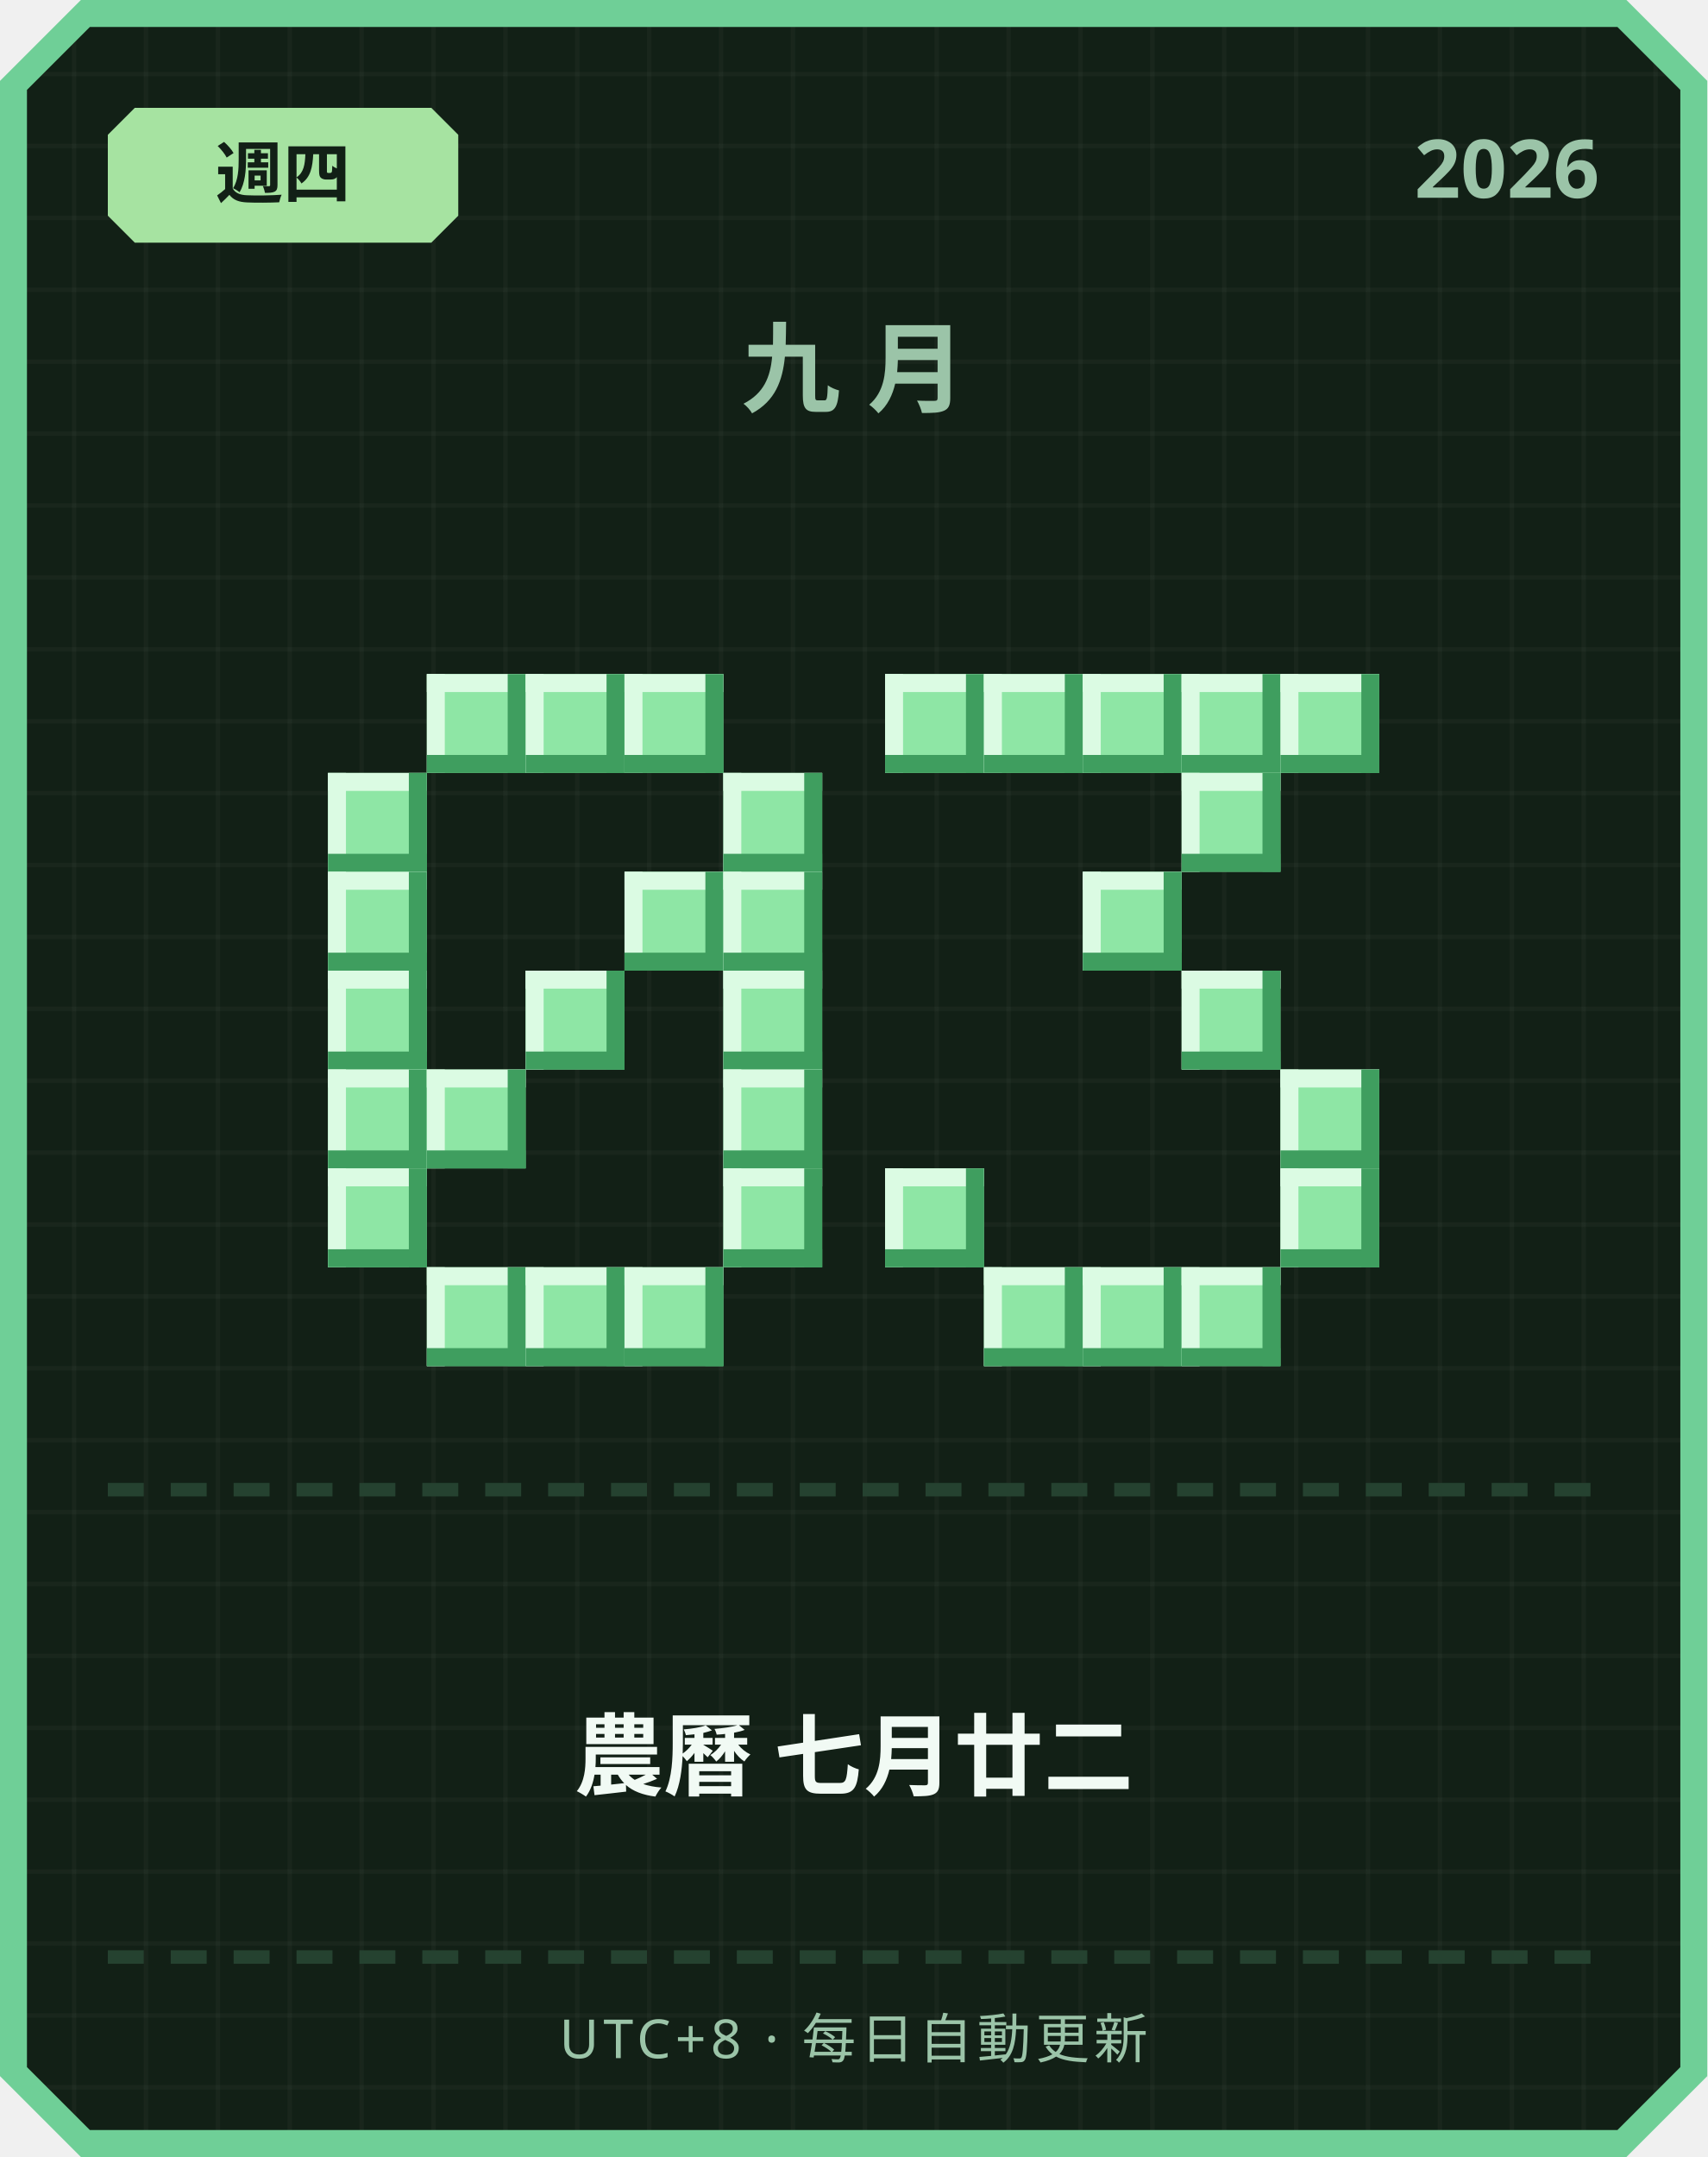
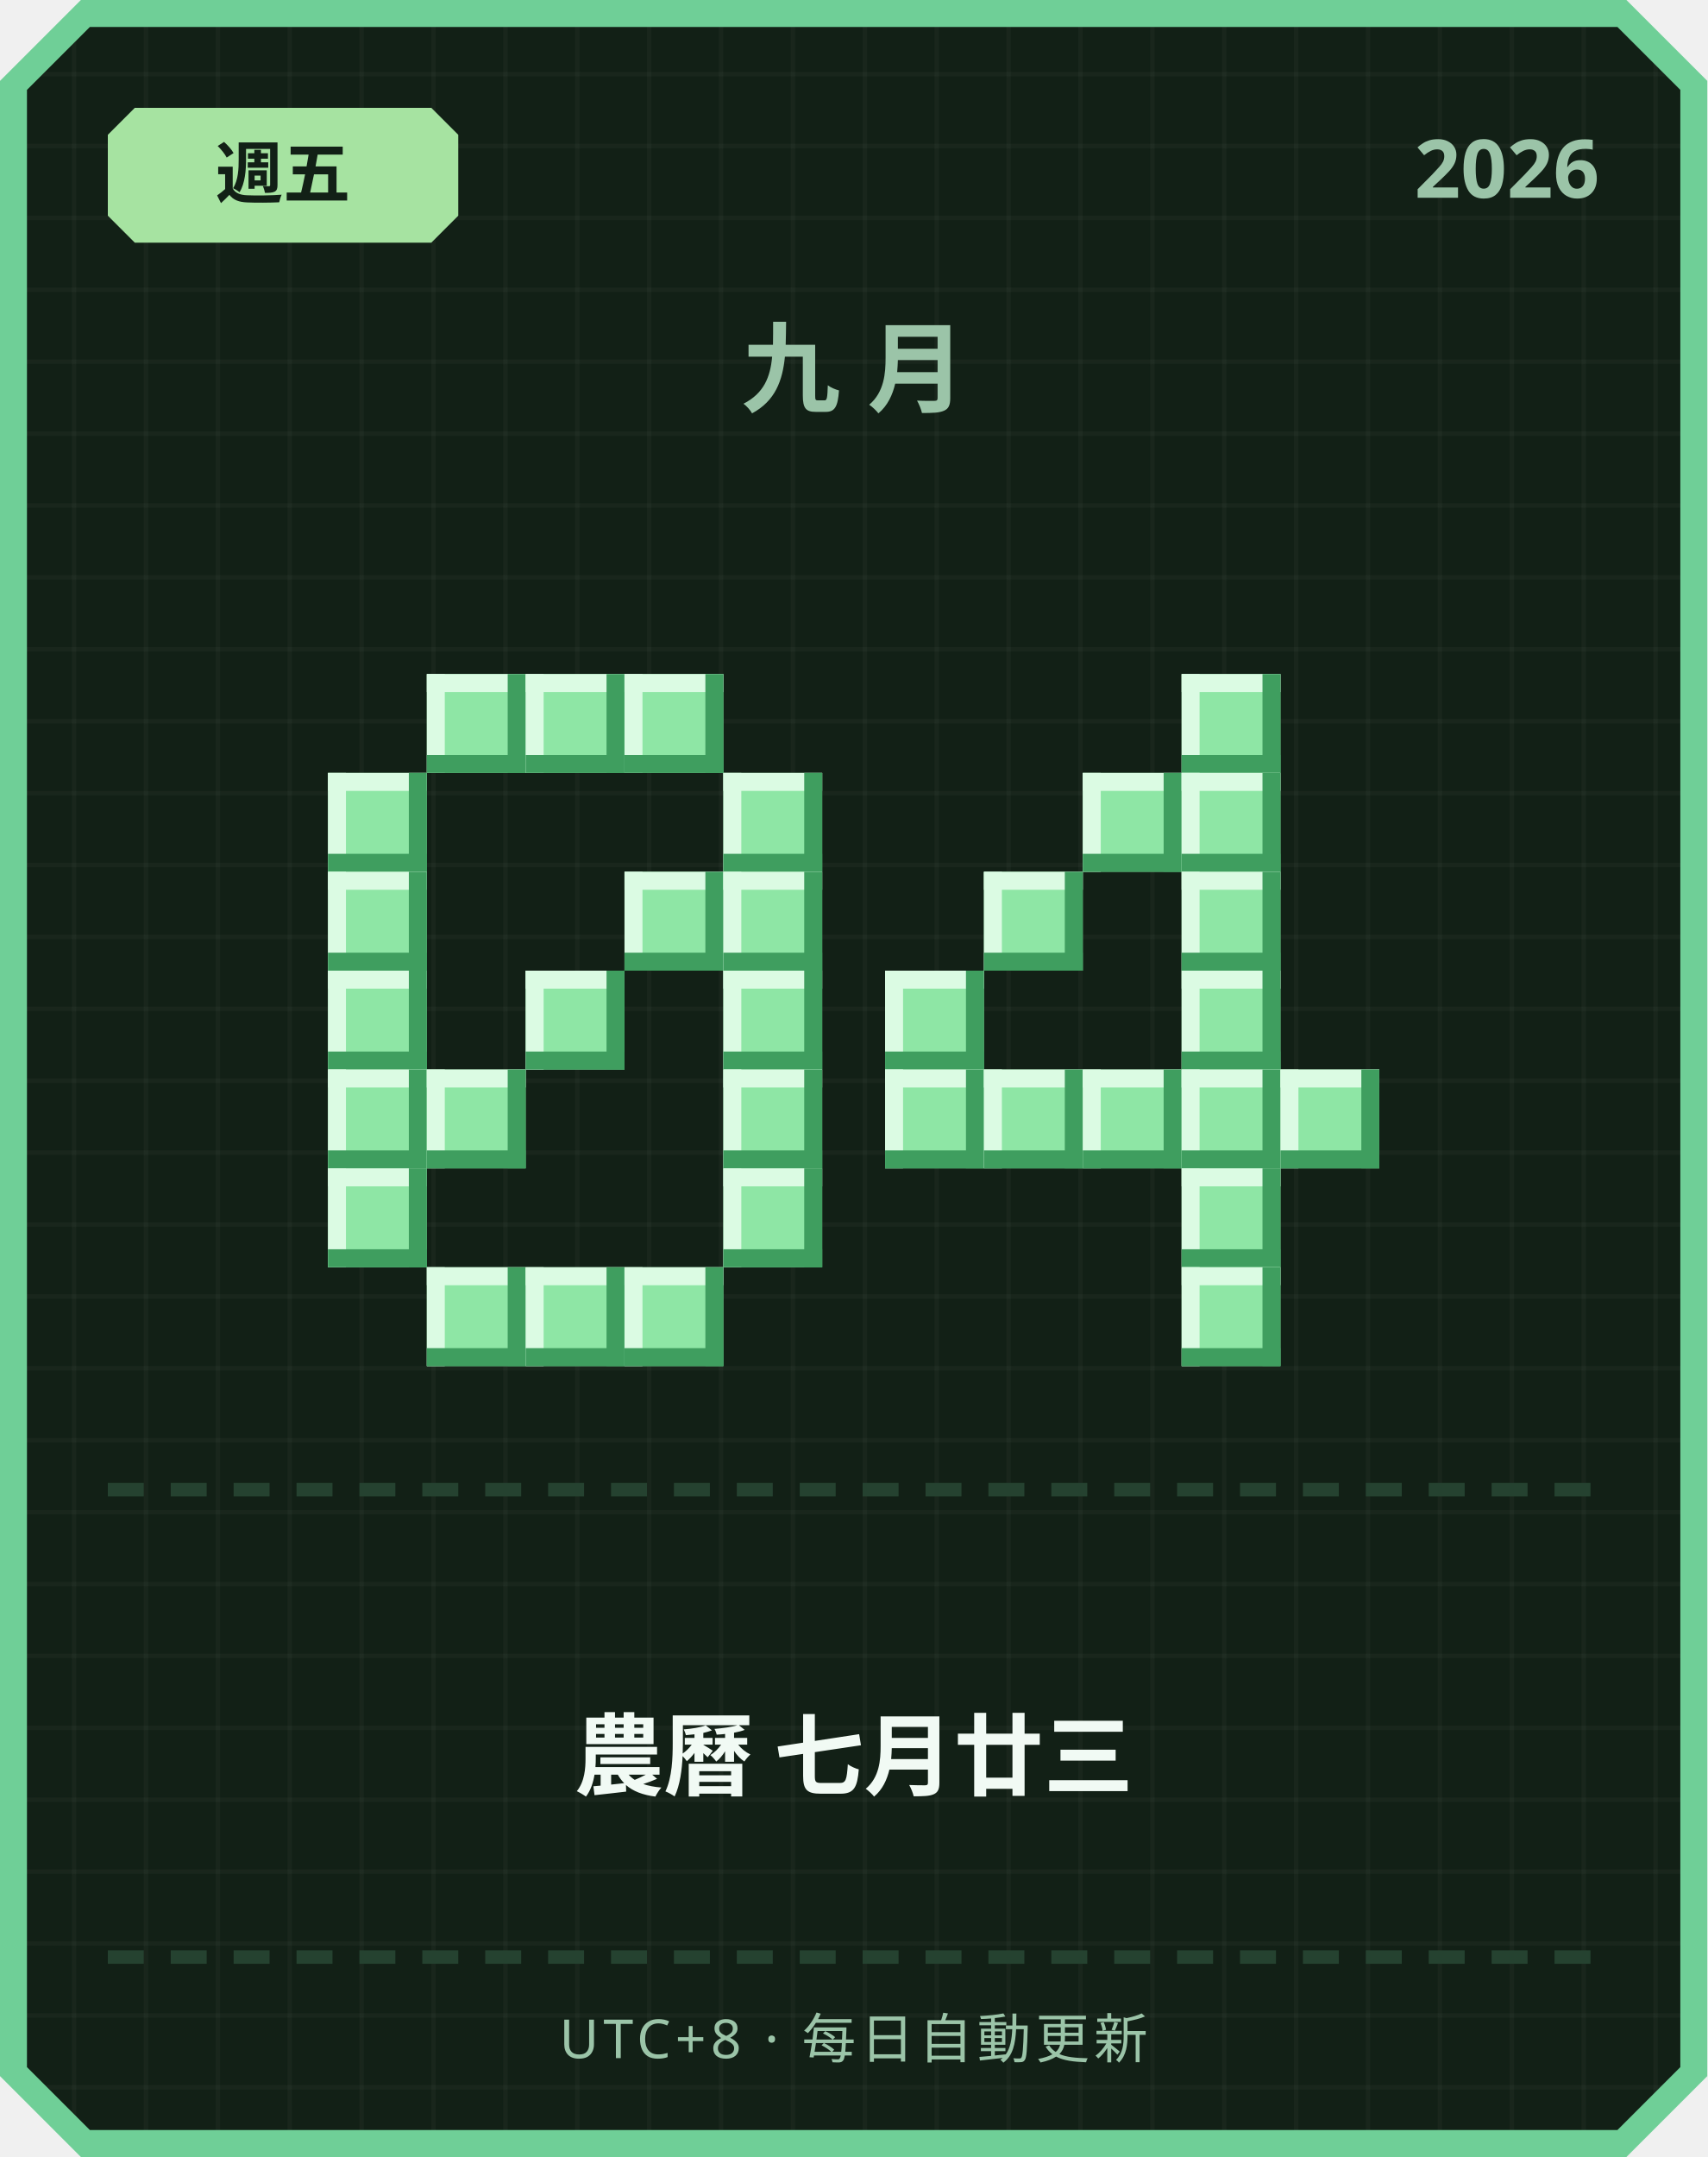
<svg xmlns="http://www.w3.org/2000/svg" width="380" height="480" viewBox="0 0 380 480">
  <defs>
    <pattern id="grid" width="16" height="16" patternUnits="userSpaceOnUse">
      <rect width="16" height="16" fill="#122016" />
      <rect width="1" height="16" fill="#ffffff" opacity="0.03" />
      <rect width="16" height="1" fill="#ffffff" opacity="0.03" />
    </pattern>
  </defs>
  <path d="M 18,0 L 362,0 L 380,18 L 380,462 L 362,480 L 18,480 L 0,462 L 0,18 Z" fill="#6fcf97" />
  <path d="M 20,6 L 360,6 L 374,20 L 374,460 L 360,474 L 20,474 L 6,460 L 6,20 Z" fill="url(#grid)" />
  <path d="M 30,24 L 96,24 L 102,30 L 102,48 L 96,54 L 30,54 L 24,48 L 24,30 Z" fill="#a6e3a1" />
-   <text x="63" y="44" text-anchor="middle" font-family="'Segoe UI', sans-serif" font-size="15" font-weight="700" fill="#122016">週四</text>
+   <text x="63" y="44" text-anchor="middle" font-family="'Segoe UI', sans-serif" font-size="15" font-weight="700" fill="#122016">週五</text>
  <text x="356" y="44" text-anchor="end" font-family="'Segoe UI', sans-serif" font-size="18" font-weight="700" fill="#9bc4a8">2026</text>
  <text x="190" y="90" text-anchor="middle" font-family="'Segoe UI', sans-serif" font-size="22" font-weight="700" letter-spacing="6" fill="#9bc4a8">九月</text>
  <rect x="95" y="150" width="22" height="22" fill="#8ee6a5" />
  <rect x="95" y="150" width="22" height="4" fill="#dbfbe3" />
  <rect x="95" y="150" width="4" height="22" fill="#dbfbe3" />
  <rect x="95" y="168" width="22" height="4" fill="#3f9e5f" />
  <rect x="113" y="150" width="4" height="22" fill="#3f9e5f" />
  <rect x="117" y="150" width="22" height="22" fill="#8ee6a5" />
  <rect x="117" y="150" width="22" height="4" fill="#dbfbe3" />
  <rect x="117" y="150" width="4" height="22" fill="#dbfbe3" />
  <rect x="117" y="168" width="22" height="4" fill="#3f9e5f" />
  <rect x="135" y="150" width="4" height="22" fill="#3f9e5f" />
  <rect x="139" y="150" width="22" height="22" fill="#8ee6a5" />
  <rect x="139" y="150" width="22" height="4" fill="#dbfbe3" />
  <rect x="139" y="150" width="4" height="22" fill="#dbfbe3" />
  <rect x="139" y="168" width="22" height="4" fill="#3f9e5f" />
  <rect x="157" y="150" width="4" height="22" fill="#3f9e5f" />
  <rect x="73" y="172" width="22" height="22" fill="#8ee6a5" />
  <rect x="73" y="172" width="22" height="4" fill="#dbfbe3" />
  <rect x="73" y="172" width="4" height="22" fill="#dbfbe3" />
  <rect x="73" y="190" width="22" height="4" fill="#3f9e5f" />
  <rect x="91" y="172" width="4" height="22" fill="#3f9e5f" />
  <rect x="161" y="172" width="22" height="22" fill="#8ee6a5" />
  <rect x="161" y="172" width="22" height="4" fill="#dbfbe3" />
  <rect x="161" y="172" width="4" height="22" fill="#dbfbe3" />
  <rect x="161" y="190" width="22" height="4" fill="#3f9e5f" />
  <rect x="179" y="172" width="4" height="22" fill="#3f9e5f" />
  <rect x="73" y="194" width="22" height="22" fill="#8ee6a5" />
  <rect x="73" y="194" width="22" height="4" fill="#dbfbe3" />
  <rect x="73" y="194" width="4" height="22" fill="#dbfbe3" />
  <rect x="73" y="212" width="22" height="4" fill="#3f9e5f" />
  <rect x="91" y="194" width="4" height="22" fill="#3f9e5f" />
  <rect x="139" y="194" width="22" height="22" fill="#8ee6a5" />
  <rect x="139" y="194" width="22" height="4" fill="#dbfbe3" />
  <rect x="139" y="194" width="4" height="22" fill="#dbfbe3" />
  <rect x="139" y="212" width="22" height="4" fill="#3f9e5f" />
  <rect x="157" y="194" width="4" height="22" fill="#3f9e5f" />
  <rect x="161" y="194" width="22" height="22" fill="#8ee6a5" />
  <rect x="161" y="194" width="22" height="4" fill="#dbfbe3" />
  <rect x="161" y="194" width="4" height="22" fill="#dbfbe3" />
  <rect x="161" y="212" width="22" height="4" fill="#3f9e5f" />
  <rect x="179" y="194" width="4" height="22" fill="#3f9e5f" />
  <rect x="73" y="216" width="22" height="22" fill="#8ee6a5" />
  <rect x="73" y="216" width="22" height="4" fill="#dbfbe3" />
  <rect x="73" y="216" width="4" height="22" fill="#dbfbe3" />
  <rect x="73" y="234" width="22" height="4" fill="#3f9e5f" />
  <rect x="91" y="216" width="4" height="22" fill="#3f9e5f" />
  <rect x="117" y="216" width="22" height="22" fill="#8ee6a5" />
  <rect x="117" y="216" width="22" height="4" fill="#dbfbe3" />
  <rect x="117" y="216" width="4" height="22" fill="#dbfbe3" />
  <rect x="117" y="234" width="22" height="4" fill="#3f9e5f" />
  <rect x="135" y="216" width="4" height="22" fill="#3f9e5f" />
  <rect x="161" y="216" width="22" height="22" fill="#8ee6a5" />
  <rect x="161" y="216" width="22" height="4" fill="#dbfbe3" />
  <rect x="161" y="216" width="4" height="22" fill="#dbfbe3" />
  <rect x="161" y="234" width="22" height="4" fill="#3f9e5f" />
  <rect x="179" y="216" width="4" height="22" fill="#3f9e5f" />
  <rect x="73" y="238" width="22" height="22" fill="#8ee6a5" />
  <rect x="73" y="238" width="22" height="4" fill="#dbfbe3" />
  <rect x="73" y="238" width="4" height="22" fill="#dbfbe3" />
  <rect x="73" y="256" width="22" height="4" fill="#3f9e5f" />
  <rect x="91" y="238" width="4" height="22" fill="#3f9e5f" />
  <rect x="95" y="238" width="22" height="22" fill="#8ee6a5" />
  <rect x="95" y="238" width="22" height="4" fill="#dbfbe3" />
  <rect x="95" y="238" width="4" height="22" fill="#dbfbe3" />
  <rect x="95" y="256" width="22" height="4" fill="#3f9e5f" />
  <rect x="113" y="238" width="4" height="22" fill="#3f9e5f" />
  <rect x="161" y="238" width="22" height="22" fill="#8ee6a5" />
  <rect x="161" y="238" width="22" height="4" fill="#dbfbe3" />
  <rect x="161" y="238" width="4" height="22" fill="#dbfbe3" />
  <rect x="161" y="256" width="22" height="4" fill="#3f9e5f" />
  <rect x="179" y="238" width="4" height="22" fill="#3f9e5f" />
  <rect x="73" y="260" width="22" height="22" fill="#8ee6a5" />
  <rect x="73" y="260" width="22" height="4" fill="#dbfbe3" />
  <rect x="73" y="260" width="4" height="22" fill="#dbfbe3" />
  <rect x="73" y="278" width="22" height="4" fill="#3f9e5f" />
  <rect x="91" y="260" width="4" height="22" fill="#3f9e5f" />
  <rect x="161" y="260" width="22" height="22" fill="#8ee6a5" />
  <rect x="161" y="260" width="22" height="4" fill="#dbfbe3" />
  <rect x="161" y="260" width="4" height="22" fill="#dbfbe3" />
  <rect x="161" y="278" width="22" height="4" fill="#3f9e5f" />
  <rect x="179" y="260" width="4" height="22" fill="#3f9e5f" />
  <rect x="95" y="282" width="22" height="22" fill="#8ee6a5" />
  <rect x="95" y="282" width="22" height="4" fill="#dbfbe3" />
  <rect x="95" y="282" width="4" height="22" fill="#dbfbe3" />
  <rect x="95" y="300" width="22" height="4" fill="#3f9e5f" />
  <rect x="113" y="282" width="4" height="22" fill="#3f9e5f" />
  <rect x="117" y="282" width="22" height="22" fill="#8ee6a5" />
  <rect x="117" y="282" width="22" height="4" fill="#dbfbe3" />
  <rect x="117" y="282" width="4" height="22" fill="#dbfbe3" />
  <rect x="117" y="300" width="22" height="4" fill="#3f9e5f" />
  <rect x="135" y="282" width="4" height="22" fill="#3f9e5f" />
  <rect x="139" y="282" width="22" height="22" fill="#8ee6a5" />
  <rect x="139" y="282" width="22" height="4" fill="#dbfbe3" />
  <rect x="139" y="282" width="4" height="22" fill="#dbfbe3" />
  <rect x="139" y="300" width="22" height="4" fill="#3f9e5f" />
  <rect x="157" y="282" width="4" height="22" fill="#3f9e5f" />
-   <rect x="197" y="150" width="22" height="22" fill="#8ee6a5" />
-   <rect x="197" y="150" width="22" height="4" fill="#dbfbe3" />
-   <rect x="197" y="150" width="4" height="22" fill="#dbfbe3" />
-   <rect x="197" y="168" width="22" height="4" fill="#3f9e5f" />
-   <rect x="215" y="150" width="4" height="22" fill="#3f9e5f" />
-   <rect x="219" y="150" width="22" height="22" fill="#8ee6a5" />
-   <rect x="219" y="150" width="22" height="4" fill="#dbfbe3" />
-   <rect x="219" y="150" width="4" height="22" fill="#dbfbe3" />
-   <rect x="219" y="168" width="22" height="4" fill="#3f9e5f" />
-   <rect x="237" y="150" width="4" height="22" fill="#3f9e5f" />
-   <rect x="241" y="150" width="22" height="22" fill="#8ee6a5" />
-   <rect x="241" y="150" width="22" height="4" fill="#dbfbe3" />
-   <rect x="241" y="150" width="4" height="22" fill="#dbfbe3" />
-   <rect x="241" y="168" width="22" height="4" fill="#3f9e5f" />
-   <rect x="259" y="150" width="4" height="22" fill="#3f9e5f" />
  <rect x="263" y="150" width="22" height="22" fill="#8ee6a5" />
  <rect x="263" y="150" width="22" height="4" fill="#dbfbe3" />
  <rect x="263" y="150" width="4" height="22" fill="#dbfbe3" />
  <rect x="263" y="168" width="22" height="4" fill="#3f9e5f" />
  <rect x="281" y="150" width="4" height="22" fill="#3f9e5f" />
-   <rect x="285" y="150" width="22" height="22" fill="#8ee6a5" />
-   <rect x="285" y="150" width="22" height="4" fill="#dbfbe3" />
-   <rect x="285" y="150" width="4" height="22" fill="#dbfbe3" />
-   <rect x="285" y="168" width="22" height="4" fill="#3f9e5f" />
-   <rect x="303" y="150" width="4" height="22" fill="#3f9e5f" />
+   <rect x="241" y="172" width="22" height="22" fill="#8ee6a5" />
+   <rect x="241" y="172" width="22" height="4" fill="#dbfbe3" />
+   <rect x="241" y="172" width="4" height="22" fill="#dbfbe3" />
+   <rect x="241" y="190" width="22" height="4" fill="#3f9e5f" />
+   <rect x="259" y="172" width="4" height="22" fill="#3f9e5f" />
  <rect x="263" y="172" width="22" height="22" fill="#8ee6a5" />
  <rect x="263" y="172" width="22" height="4" fill="#dbfbe3" />
  <rect x="263" y="172" width="4" height="22" fill="#dbfbe3" />
  <rect x="263" y="190" width="22" height="4" fill="#3f9e5f" />
  <rect x="281" y="172" width="4" height="22" fill="#3f9e5f" />
-   <rect x="241" y="194" width="22" height="22" fill="#8ee6a5" />
-   <rect x="241" y="194" width="22" height="4" fill="#dbfbe3" />
-   <rect x="241" y="194" width="4" height="22" fill="#dbfbe3" />
-   <rect x="241" y="212" width="22" height="4" fill="#3f9e5f" />
-   <rect x="259" y="194" width="4" height="22" fill="#3f9e5f" />
+   <rect x="219" y="194" width="22" height="22" fill="#8ee6a5" />
+   <rect x="219" y="194" width="22" height="4" fill="#dbfbe3" />
+   <rect x="219" y="194" width="4" height="22" fill="#dbfbe3" />
+   <rect x="219" y="212" width="22" height="4" fill="#3f9e5f" />
+   <rect x="237" y="194" width="4" height="22" fill="#3f9e5f" />
+   <rect x="263" y="194" width="22" height="22" fill="#8ee6a5" />
+   <rect x="263" y="194" width="22" height="4" fill="#dbfbe3" />
+   <rect x="263" y="194" width="4" height="22" fill="#dbfbe3" />
+   <rect x="263" y="212" width="22" height="4" fill="#3f9e5f" />
+   <rect x="281" y="194" width="4" height="22" fill="#3f9e5f" />
+   <rect x="197" y="216" width="22" height="22" fill="#8ee6a5" />
+   <rect x="197" y="216" width="22" height="4" fill="#dbfbe3" />
+   <rect x="197" y="216" width="4" height="22" fill="#dbfbe3" />
+   <rect x="197" y="234" width="22" height="4" fill="#3f9e5f" />
+   <rect x="215" y="216" width="4" height="22" fill="#3f9e5f" />
  <rect x="263" y="216" width="22" height="22" fill="#8ee6a5" />
  <rect x="263" y="216" width="22" height="4" fill="#dbfbe3" />
  <rect x="263" y="216" width="4" height="22" fill="#dbfbe3" />
  <rect x="263" y="234" width="22" height="4" fill="#3f9e5f" />
  <rect x="281" y="216" width="4" height="22" fill="#3f9e5f" />
+   <rect x="197" y="238" width="22" height="22" fill="#8ee6a5" />
+   <rect x="197" y="238" width="22" height="4" fill="#dbfbe3" />
+   <rect x="197" y="238" width="4" height="22" fill="#dbfbe3" />
+   <rect x="197" y="256" width="22" height="4" fill="#3f9e5f" />
+   <rect x="215" y="238" width="4" height="22" fill="#3f9e5f" />
+   <rect x="219" y="238" width="22" height="22" fill="#8ee6a5" />
+   <rect x="219" y="238" width="22" height="4" fill="#dbfbe3" />
+   <rect x="219" y="238" width="4" height="22" fill="#dbfbe3" />
+   <rect x="219" y="256" width="22" height="4" fill="#3f9e5f" />
+   <rect x="237" y="238" width="4" height="22" fill="#3f9e5f" />
+   <rect x="241" y="238" width="22" height="22" fill="#8ee6a5" />
+   <rect x="241" y="238" width="22" height="4" fill="#dbfbe3" />
+   <rect x="241" y="238" width="4" height="22" fill="#dbfbe3" />
+   <rect x="241" y="256" width="22" height="4" fill="#3f9e5f" />
+   <rect x="259" y="238" width="4" height="22" fill="#3f9e5f" />
+   <rect x="263" y="238" width="22" height="22" fill="#8ee6a5" />
+   <rect x="263" y="238" width="22" height="4" fill="#dbfbe3" />
+   <rect x="263" y="238" width="4" height="22" fill="#dbfbe3" />
+   <rect x="263" y="256" width="22" height="4" fill="#3f9e5f" />
+   <rect x="281" y="238" width="4" height="22" fill="#3f9e5f" />
  <rect x="285" y="238" width="22" height="22" fill="#8ee6a5" />
  <rect x="285" y="238" width="22" height="4" fill="#dbfbe3" />
  <rect x="285" y="238" width="4" height="22" fill="#dbfbe3" />
  <rect x="285" y="256" width="22" height="4" fill="#3f9e5f" />
  <rect x="303" y="238" width="4" height="22" fill="#3f9e5f" />
-   <rect x="197" y="260" width="22" height="22" fill="#8ee6a5" />
-   <rect x="197" y="260" width="22" height="4" fill="#dbfbe3" />
-   <rect x="197" y="260" width="4" height="22" fill="#dbfbe3" />
-   <rect x="197" y="278" width="22" height="4" fill="#3f9e5f" />
-   <rect x="215" y="260" width="4" height="22" fill="#3f9e5f" />
-   <rect x="285" y="260" width="22" height="22" fill="#8ee6a5" />
-   <rect x="285" y="260" width="22" height="4" fill="#dbfbe3" />
-   <rect x="285" y="260" width="4" height="22" fill="#dbfbe3" />
-   <rect x="285" y="278" width="22" height="4" fill="#3f9e5f" />
-   <rect x="303" y="260" width="4" height="22" fill="#3f9e5f" />
-   <rect x="219" y="282" width="22" height="22" fill="#8ee6a5" />
-   <rect x="219" y="282" width="22" height="4" fill="#dbfbe3" />
-   <rect x="219" y="282" width="4" height="22" fill="#dbfbe3" />
-   <rect x="219" y="300" width="22" height="4" fill="#3f9e5f" />
-   <rect x="237" y="282" width="4" height="22" fill="#3f9e5f" />
-   <rect x="241" y="282" width="22" height="22" fill="#8ee6a5" />
-   <rect x="241" y="282" width="22" height="4" fill="#dbfbe3" />
-   <rect x="241" y="282" width="4" height="22" fill="#dbfbe3" />
-   <rect x="241" y="300" width="22" height="4" fill="#3f9e5f" />
-   <rect x="259" y="282" width="4" height="22" fill="#3f9e5f" />
+   <rect x="263" y="260" width="22" height="22" fill="#8ee6a5" />
+   <rect x="263" y="260" width="22" height="4" fill="#dbfbe3" />
+   <rect x="263" y="260" width="4" height="22" fill="#dbfbe3" />
+   <rect x="263" y="278" width="22" height="4" fill="#3f9e5f" />
+   <rect x="281" y="260" width="4" height="22" fill="#3f9e5f" />
  <rect x="263" y="282" width="22" height="22" fill="#8ee6a5" />
  <rect x="263" y="282" width="22" height="4" fill="#dbfbe3" />
  <rect x="263" y="282" width="4" height="22" fill="#dbfbe3" />
  <rect x="263" y="300" width="22" height="4" fill="#3f9e5f" />
  <rect x="281" y="282" width="4" height="22" fill="#3f9e5f" />
  <rect x="24" y="330" width="8" height="3" fill="#254230" />
  <rect x="38" y="330" width="8" height="3" fill="#254230" />
  <rect x="52" y="330" width="8" height="3" fill="#254230" />
  <rect x="66" y="330" width="8" height="3" fill="#254230" />
  <rect x="80" y="330" width="8" height="3" fill="#254230" />
  <rect x="94" y="330" width="8" height="3" fill="#254230" />
  <rect x="108" y="330" width="8" height="3" fill="#254230" />
  <rect x="122" y="330" width="8" height="3" fill="#254230" />
  <rect x="136" y="330" width="8" height="3" fill="#254230" />
  <rect x="150" y="330" width="8" height="3" fill="#254230" />
  <rect x="164" y="330" width="8" height="3" fill="#254230" />
  <rect x="178" y="330" width="8" height="3" fill="#254230" />
  <rect x="192" y="330" width="8" height="3" fill="#254230" />
  <rect x="206" y="330" width="8" height="3" fill="#254230" />
  <rect x="220" y="330" width="8" height="3" fill="#254230" />
  <rect x="234" y="330" width="8" height="3" fill="#254230" />
  <rect x="248" y="330" width="8" height="3" fill="#254230" />
  <rect x="262" y="330" width="8" height="3" fill="#254230" />
  <rect x="276" y="330" width="8" height="3" fill="#254230" />
  <rect x="290" y="330" width="8" height="3" fill="#254230" />
  <rect x="304" y="330" width="8" height="3" fill="#254230" />
  <rect x="318" y="330" width="8" height="3" fill="#254230" />
  <rect x="332" y="330" width="8" height="3" fill="#254230" />
  <rect x="346" y="330" width="8" height="3" fill="#254230" />
-   <text x="190" y="398" text-anchor="middle" font-family="'Segoe UI', 'Microsoft JhengHei', sans-serif" font-size="20" font-weight="700" fill="#f1faf4">農曆 七月廿二</text>
+   <text x="190" y="398" text-anchor="middle" font-family="'Segoe UI', 'Microsoft JhengHei', sans-serif" font-size="20" font-weight="700" fill="#f1faf4">農曆 七月廿三</text>
  <rect x="24" y="434" width="8" height="3" fill="#254230" />
  <rect x="38" y="434" width="8" height="3" fill="#254230" />
  <rect x="52" y="434" width="8" height="3" fill="#254230" />
  <rect x="66" y="434" width="8" height="3" fill="#254230" />
  <rect x="80" y="434" width="8" height="3" fill="#254230" />
  <rect x="94" y="434" width="8" height="3" fill="#254230" />
  <rect x="108" y="434" width="8" height="3" fill="#254230" />
  <rect x="122" y="434" width="8" height="3" fill="#254230" />
  <rect x="136" y="434" width="8" height="3" fill="#254230" />
  <rect x="150" y="434" width="8" height="3" fill="#254230" />
  <rect x="164" y="434" width="8" height="3" fill="#254230" />
  <rect x="178" y="434" width="8" height="3" fill="#254230" />
  <rect x="192" y="434" width="8" height="3" fill="#254230" />
  <rect x="206" y="434" width="8" height="3" fill="#254230" />
  <rect x="220" y="434" width="8" height="3" fill="#254230" />
  <rect x="234" y="434" width="8" height="3" fill="#254230" />
  <rect x="248" y="434" width="8" height="3" fill="#254230" />
  <rect x="262" y="434" width="8" height="3" fill="#254230" />
  <rect x="276" y="434" width="8" height="3" fill="#254230" />
  <rect x="290" y="434" width="8" height="3" fill="#254230" />
  <rect x="304" y="434" width="8" height="3" fill="#254230" />
  <rect x="318" y="434" width="8" height="3" fill="#254230" />
  <rect x="332" y="434" width="8" height="3" fill="#254230" />
  <rect x="346" y="434" width="8" height="3" fill="#254230" />
  <text x="190" y="458" text-anchor="middle" font-family="'Segoe UI', sans-serif" font-size="12" letter-spacing="1" fill="#9bc4a8">UTC+8 · 每日自動更新</text>
</svg>
